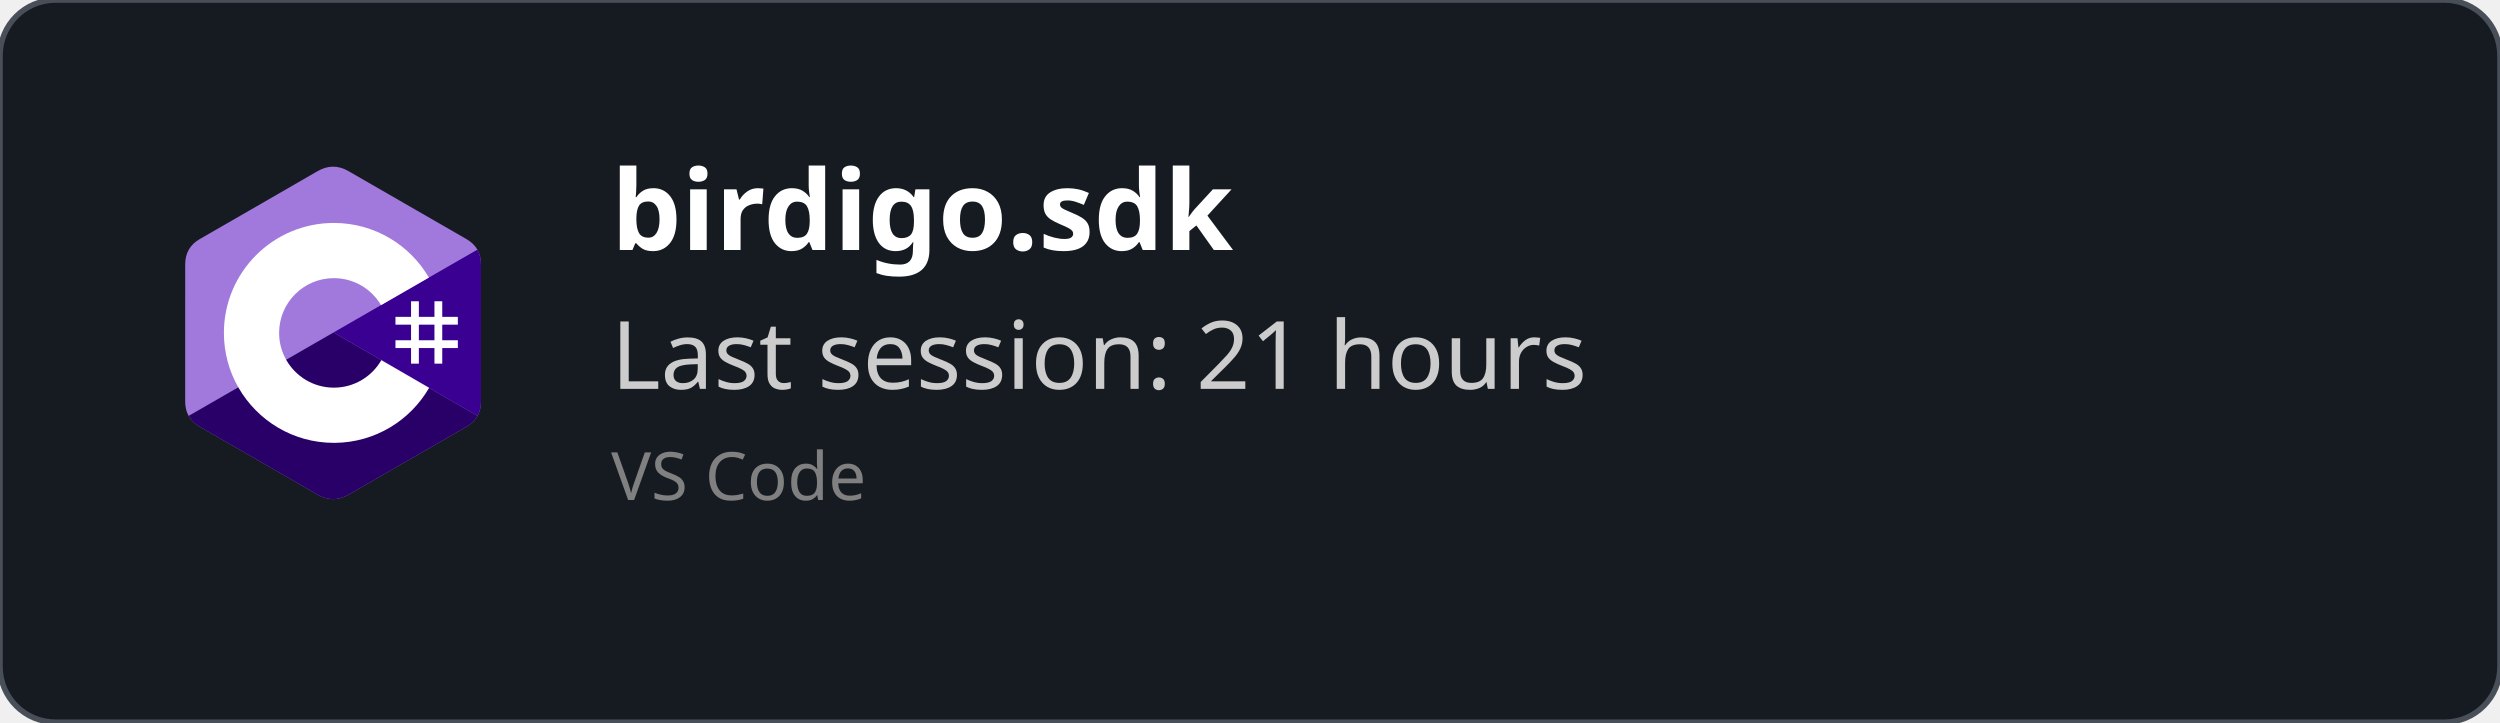
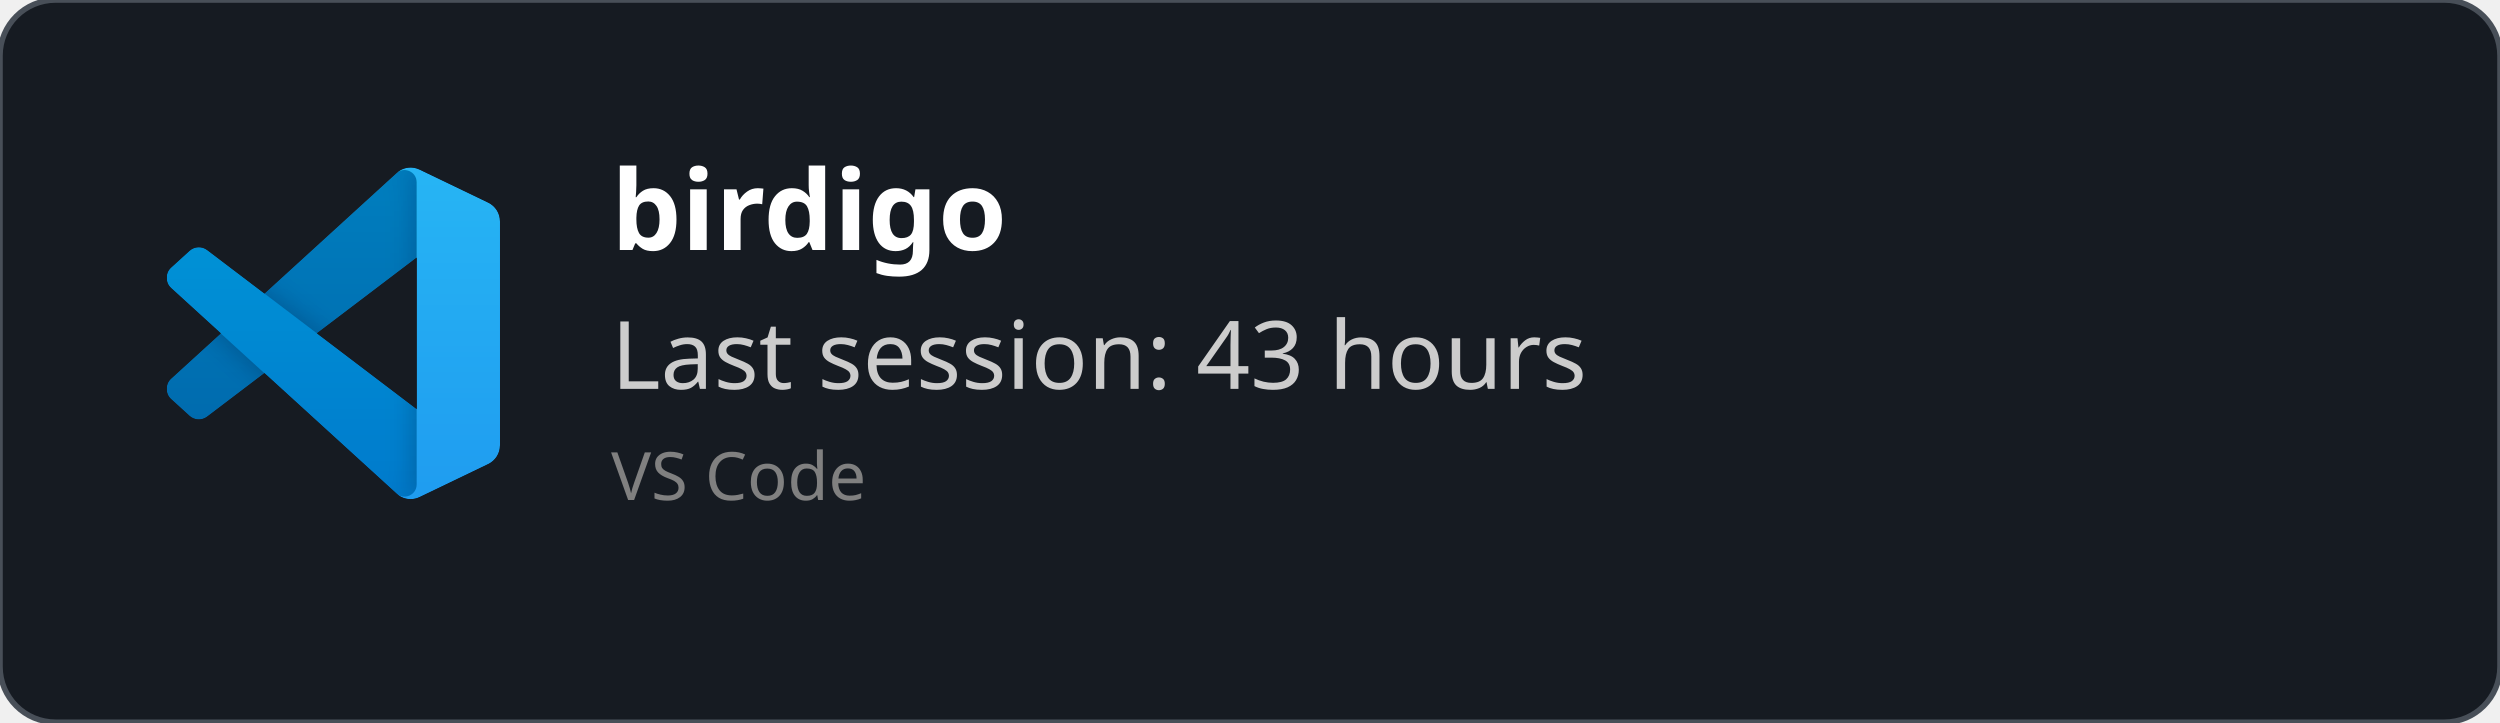
<svg xmlns="http://www.w3.org/2000/svg" width="450" height="130" viewBox="0 0 450 130" fill="none" role="img">
  <style>
    *{
        font-family: 'Segoe UI', Ubuntu, monospace
    }
    </style>
  <defs>
    <clipPath id="horizontalClip" x="20" y="20" width="500" height="200">
      <rect x="90" y="20" width="300" height="50" />
    </clipPath>
  </defs>
  <rect width="450" height="130" fill="rgba(22,27,34)" stroke="#484f58" stroke-width="1" fill-opacity="1" stroke-opacity="1" x="0" y="0" rx="10px" ry="10px">
    </rect>
-   <svg width="60" height="60" x="30" y="30" viewBox="0 0 256 288" version="1.1" preserveAspectRatio="xMidYMid">
-     <g>
-       <path d="M255.569,84.452 C255.567,79.622 254.534,75.354 252.445,71.691 C250.393,68.089 247.32,65.07 243.198,62.683 C209.173,43.064 175.115,23.505 141.101,3.866 C131.931,-1.428 123.04,-1.235 113.938,4.135 C100.395,12.122 32.59,50.969 12.385,62.672 C4.064,67.489 0.015,74.861 0.013,84.443 C0,123.898 0.013,163.352 0,202.808 C0,207.532 0.991,211.717 2.988,215.325 C5.041,219.036 8.157,222.138 12.374,224.579 C32.58,236.282 100.394,275.126 113.934,283.115 C123.04,288.488 131.931,288.68 141.104,283.384 C175.119,263.744 209.179,244.186 243.209,224.567 C247.426,222.127 250.542,219.023 252.595,215.315 C254.589,211.707 255.582,207.522 255.582,202.797 C255.582,202.797 255.582,123.908 255.569,84.452" fill="#A179DC" fill-rule="nonzero" />
-       <path d="M128.182,143.241 L2.988,215.325 C5.041,219.036 8.157,222.138 12.374,224.579 C32.58,236.282 100.394,275.126 113.934,283.115 C123.04,288.488 131.931,288.68 141.104,283.384 C175.119,263.744 209.179,244.186 243.209,224.567 C247.426,222.127 250.542,219.023 252.595,215.315 L128.182,143.241" fill="#280068" fill-rule="nonzero" />
-       <path d="M255.569,84.452 C255.567,79.622 254.534,75.354 252.445,71.691 L128.182,143.241 L252.595,215.315 C254.589,211.707 255.58,207.522 255.582,202.797 C255.582,202.797 255.582,123.908 255.569,84.452" fill="#390091" fill-rule="nonzero" />
-       <path d="M201.892,116.294 L201.892,129.768 L215.366,129.768 L215.366,116.294 L222.103,116.294 L222.103,129.768 L235.577,129.768 L235.577,136.505 L222.103,136.505 L222.103,149.978 L235.577,149.978 L235.577,156.715 L222.103,156.715 L222.103,170.189 L215.366,170.189 L215.366,156.715 L201.892,156.715 L201.892,170.189 L195.155,170.189 L195.155,156.715 L181.682,156.715 L181.682,149.978 L195.155,149.978 L195.155,136.505 L181.682,136.505 L181.682,129.768 L195.155,129.768 L195.155,116.294 L201.892,116.294 Z M215.366,136.505 L201.892,136.505 L201.892,149.978 L215.366,149.978 L215.366,136.505 Z" fill="#FFFFFF" />
-       <path d="M128.457,48.626 C163.601,48.626 194.284,67.712 210.719,96.082 L210.558,95.809 L169.21,119.617 C161.063,105.824 146.128,96.515 128.996,96.323 L128.457,96.32 C102.331,96.32 81.151,117.5 81.151,143.625 C81.151,152.169 83.428,160.178 87.39,167.095 C95.544,181.33 110.873,190.931 128.457,190.931 C146.15,190.931 161.566,181.208 169.678,166.821 L169.481,167.166 L210.768,191.084 C194.513,219.213 164.25,238.241 129.515,238.62 L128.457,238.626 C93.202,238.626 62.432,219.422 46.038,190.902 C38.035,176.979 33.456,160.838 33.456,143.625 C33.456,91.159 75.988,48.626 128.457,48.626 Z" fill="#FFFFFF" fill-rule="nonzero" />
+   <svg width="60" height="60" x="30" y="30" viewBox="0 0 100 100" fill="none" id="vscode">
+     <mask id="mask0" mask-type="alpha" maskUnits="userSpaceOnUse" x="0" y="0" width="100" height="100">
+       <path fill-rule="evenodd" clip-rule="evenodd" d="M70.912 99.317C72.487 99.931 74.283 99.891 75.873 99.126L96.461 89.22C98.624 88.179 100 85.989 100 83.587V16.413C100 14.011 98.624 11.822 96.461 10.781L75.873 0.874C73.786 -0.13 71.345 0.116 69.513 1.447C69.252 1.637 69.003 1.849 68.769 2.083L29.355 38.041L12.187 25.01C10.589 23.797 8.354 23.896 6.869 25.246L1.363 30.255C-0.453 31.906 -0.455 34.763 1.359 36.417L16.247 50L1.359 63.583C-0.455 65.237 -0.453 68.094 1.363 69.745L6.869 74.754C8.354 76.104 10.589 76.204 12.187 74.99L29.355 61.959L68.769 97.917C69.392 98.541 70.125 99.01 70.912 99.317ZM75.015 27.299L45.109 50L75.015 72.701V27.299Z" fill="white" />
+     </mask>
+     <g mask="url(#mask0)">
+       <path d="M96.461 10.796L75.857 0.876C73.472 -0.273 70.622 0.212 68.75 2.083L1.299 63.583C-0.516 65.237 -0.514 68.094 1.303 69.745L6.813 74.754C8.298 76.104 10.535 76.204 12.134 74.99L93.361 13.37C96.086 11.303 100 13.246 100 16.667V16.427C100 14.027 98.625 11.838 96.461 10.796Z" fill="#0065A9" />
+       <g filter="url(#filter0_d)">
+         <path d="M96.461 89.204L75.857 99.124C73.472 100.273 70.622 99.788 68.75 97.917L1.299 36.417C-0.516 34.763 -0.514 31.906 1.303 30.255L6.813 25.246C8.298 23.896 10.535 23.796 12.134 25.009L93.361 86.63C96.086 88.697 100 86.754 100 83.333V83.573C100 85.974 98.625 88.162 96.461 89.204Z" fill="#007ACC" />
+       </g>
+       <g filter="url(#filter1_d)">
+         <path d="M75.858 99.126C73.472 100.274 70.622 99.788 68.75 97.917C71.056 100.223 75 98.59 75 95.328V4.672C75 1.41 71.056 -0.223 68.75 2.083C70.622 0.211 73.472 -0.274 75.858 0.874L96.459 10.781C98.623 11.822 100 14.011 100 16.413V83.587C100 85.989 98.623 88.179 96.459 89.22L75.858 99.126Z" fill="#1F9CF0" />
+       </g>
+       <g style="mix-blend-mode:overlay" opacity="0.25">
+         <path fill-rule="evenodd" clip-rule="evenodd" d="M70.851 99.317C72.426 99.931 74.222 99.891 75.812 99.126L96.4 89.22C98.563 88.179 99.939 85.989 99.939 83.587V16.413C99.939 14.011 98.564 11.822 96.4 10.781L75.812 0.874C73.725 -0.13 71.284 0.116 69.453 1.447C69.191 1.637 68.942 1.849 68.708 2.083L29.294 38.041L12.126 25.01C10.528 23.796 8.293 23.896 6.809 25.246L1.302 30.255C-0.513 31.906 -0.515 34.763 1.298 36.417L16.186 50L1.298 63.583C-0.515 65.237 -0.513 68.094 1.302 69.745L6.809 74.754C8.293 76.104 10.528 76.204 12.126 74.99L29.294 61.959L68.708 97.917C69.332 98.54 70.064 99.01 70.851 99.317ZM74.954 27.299L45.048 50L74.954 72.701V27.299Z" fill="url(#paint0_linear)" />
+       </g>
    </g>
+     <defs>
+       <filter id="filter0_d" x="-8.394" y="15.829" width="116.727" height="92.246" filterUnits="userSpaceOnUse" color-interpolation-filters="sRGB">
+         <feFlood flood-opacity="0" result="BackgroundImageFix" />
+         <feColorMatrix in="SourceAlpha" type="matrix" values="0 0 0 0 0 0 0 0 0 0 0 0 0 0 0 0 0 0 127 0" />
+         <feOffset />
+         <feGaussianBlur stdDeviation="4.167" />
+         <feColorMatrix type="matrix" values="0 0 0 0 0 0 0 0 0 0 0 0 0 0 0 0 0 0 0.25 0" />
+         <feBlend mode="overlay" in2="BackgroundImageFix" result="effect1_dropShadow" />
+         <feBlend mode="normal" in="SourceGraphic" in2="effect1_dropShadow" result="shape" />
+       </filter>
+       <filter id="filter1_d" x="60.417" y="-8.076" width="47.917" height="116.151" filterUnits="userSpaceOnUse" color-interpolation-filters="sRGB">
+         <feFlood flood-opacity="0" result="BackgroundImageFix" />
+         <feColorMatrix in="SourceAlpha" type="matrix" values="0 0 0 0 0 0 0 0 0 0 0 0 0 0 0 0 0 0 127 0" />
+         <feOffset />
+         <feGaussianBlur stdDeviation="4.167" />
+         <feColorMatrix type="matrix" values="0 0 0 0 0 0 0 0 0 0 0 0 0 0 0 0 0 0 0.25 0" />
+         <feBlend mode="overlay" in2="BackgroundImageFix" result="effect1_dropShadow" />
+         <feBlend mode="normal" in="SourceGraphic" in2="effect1_dropShadow" result="shape" />
+       </filter>
+       <linearGradient id="paint0_linear" x1="49.939" y1="0.258" x2="49.939" y2="99.742" gradientUnits="userSpaceOnUse">
+         <stop stop-color="white" />
+         <stop offset="1" stop-color="white" stop-opacity="0" />
+       </linearGradient>
+     </defs>
  </svg>
  <text x="110" y="45" font-size="20" clip-path="url(#horizontalClip)" font-weight="bold" font-family="Ubuntu" fill="white">
-     birdigo.sdk
+     birdigo
    </text>
  <text x="110" y="70" font-size="17px" font-family="Ubuntu" fill="#ccc">
-     Last session: 21 hours
+     Last session: 43 hours
    </text>
  <text x="110" y="90" font-size="12px" font-family="Ubuntu" fill="grey">
    VS Code
    </text>
</svg>
